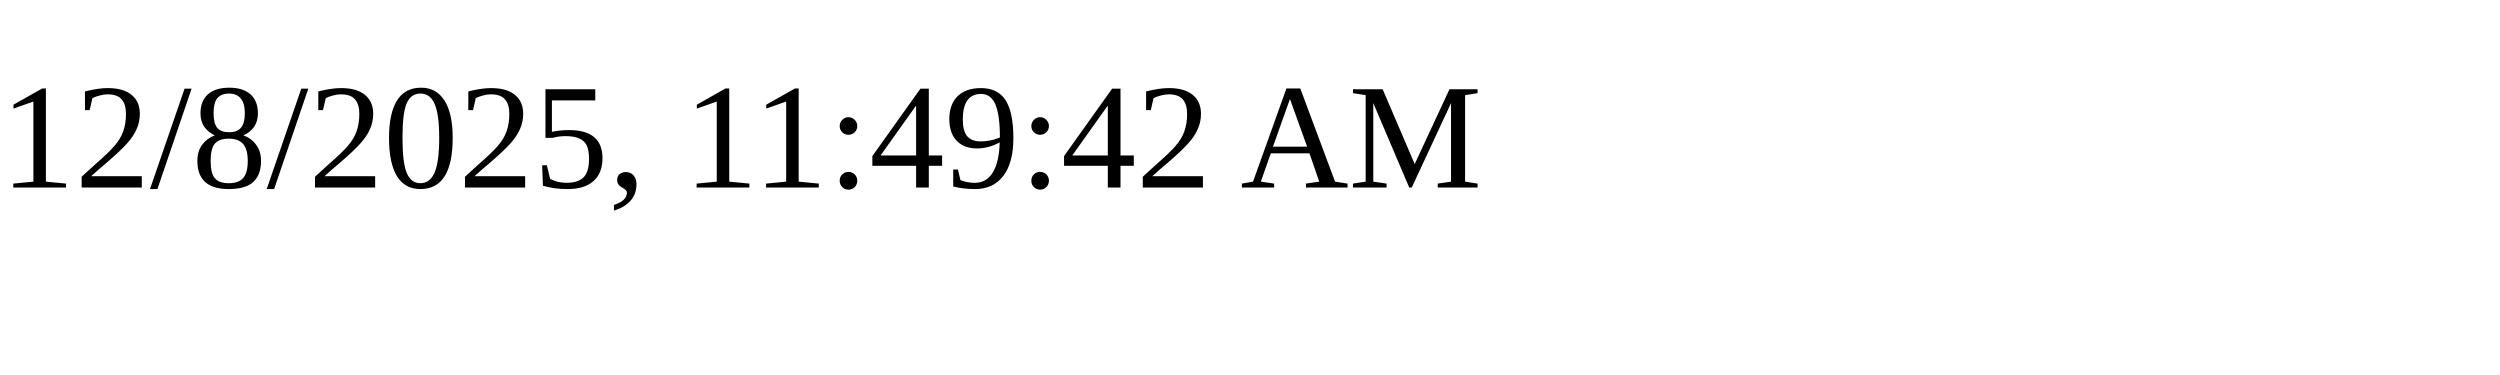
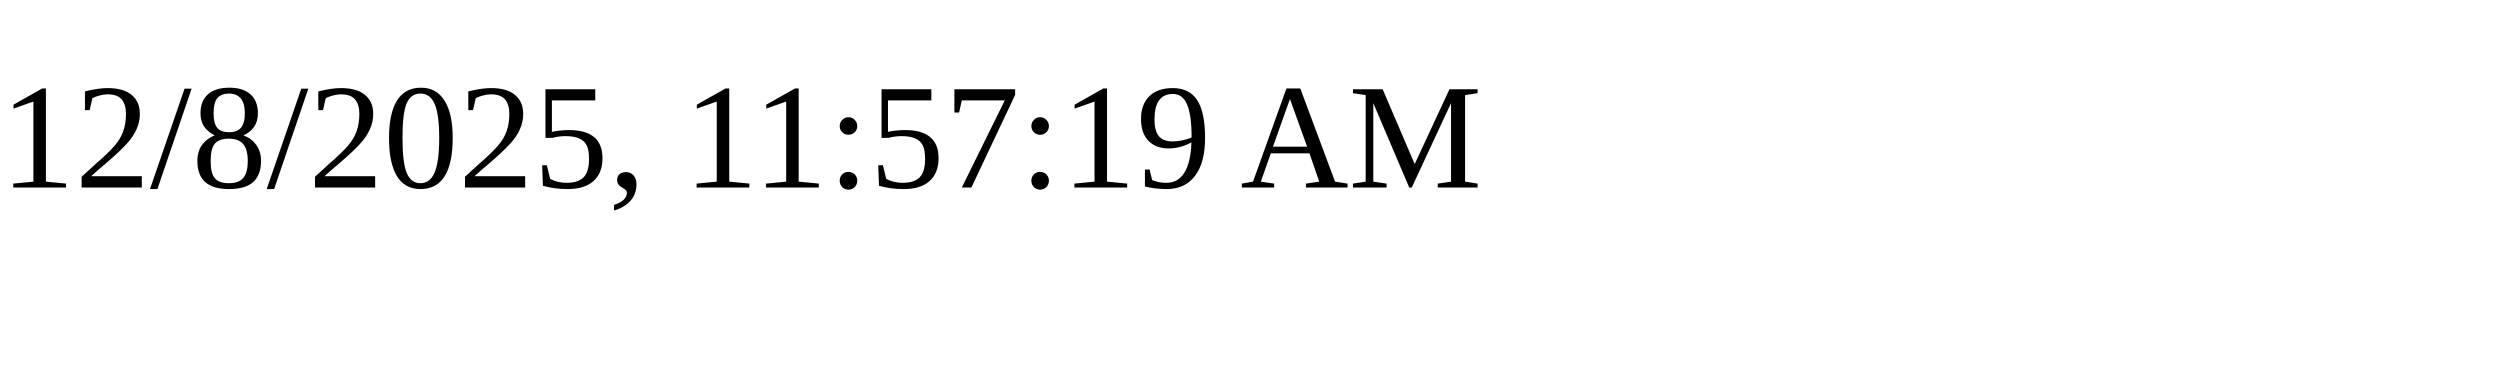
<svg xmlns="http://www.w3.org/2000/svg" height="30" width="200">
-   <text x="0" y="15">12/8/2025, 11:49:42 AM</text>
+   <text x="0" y="15">12/8/2025, 11:57:19 AM</text>
</svg>
